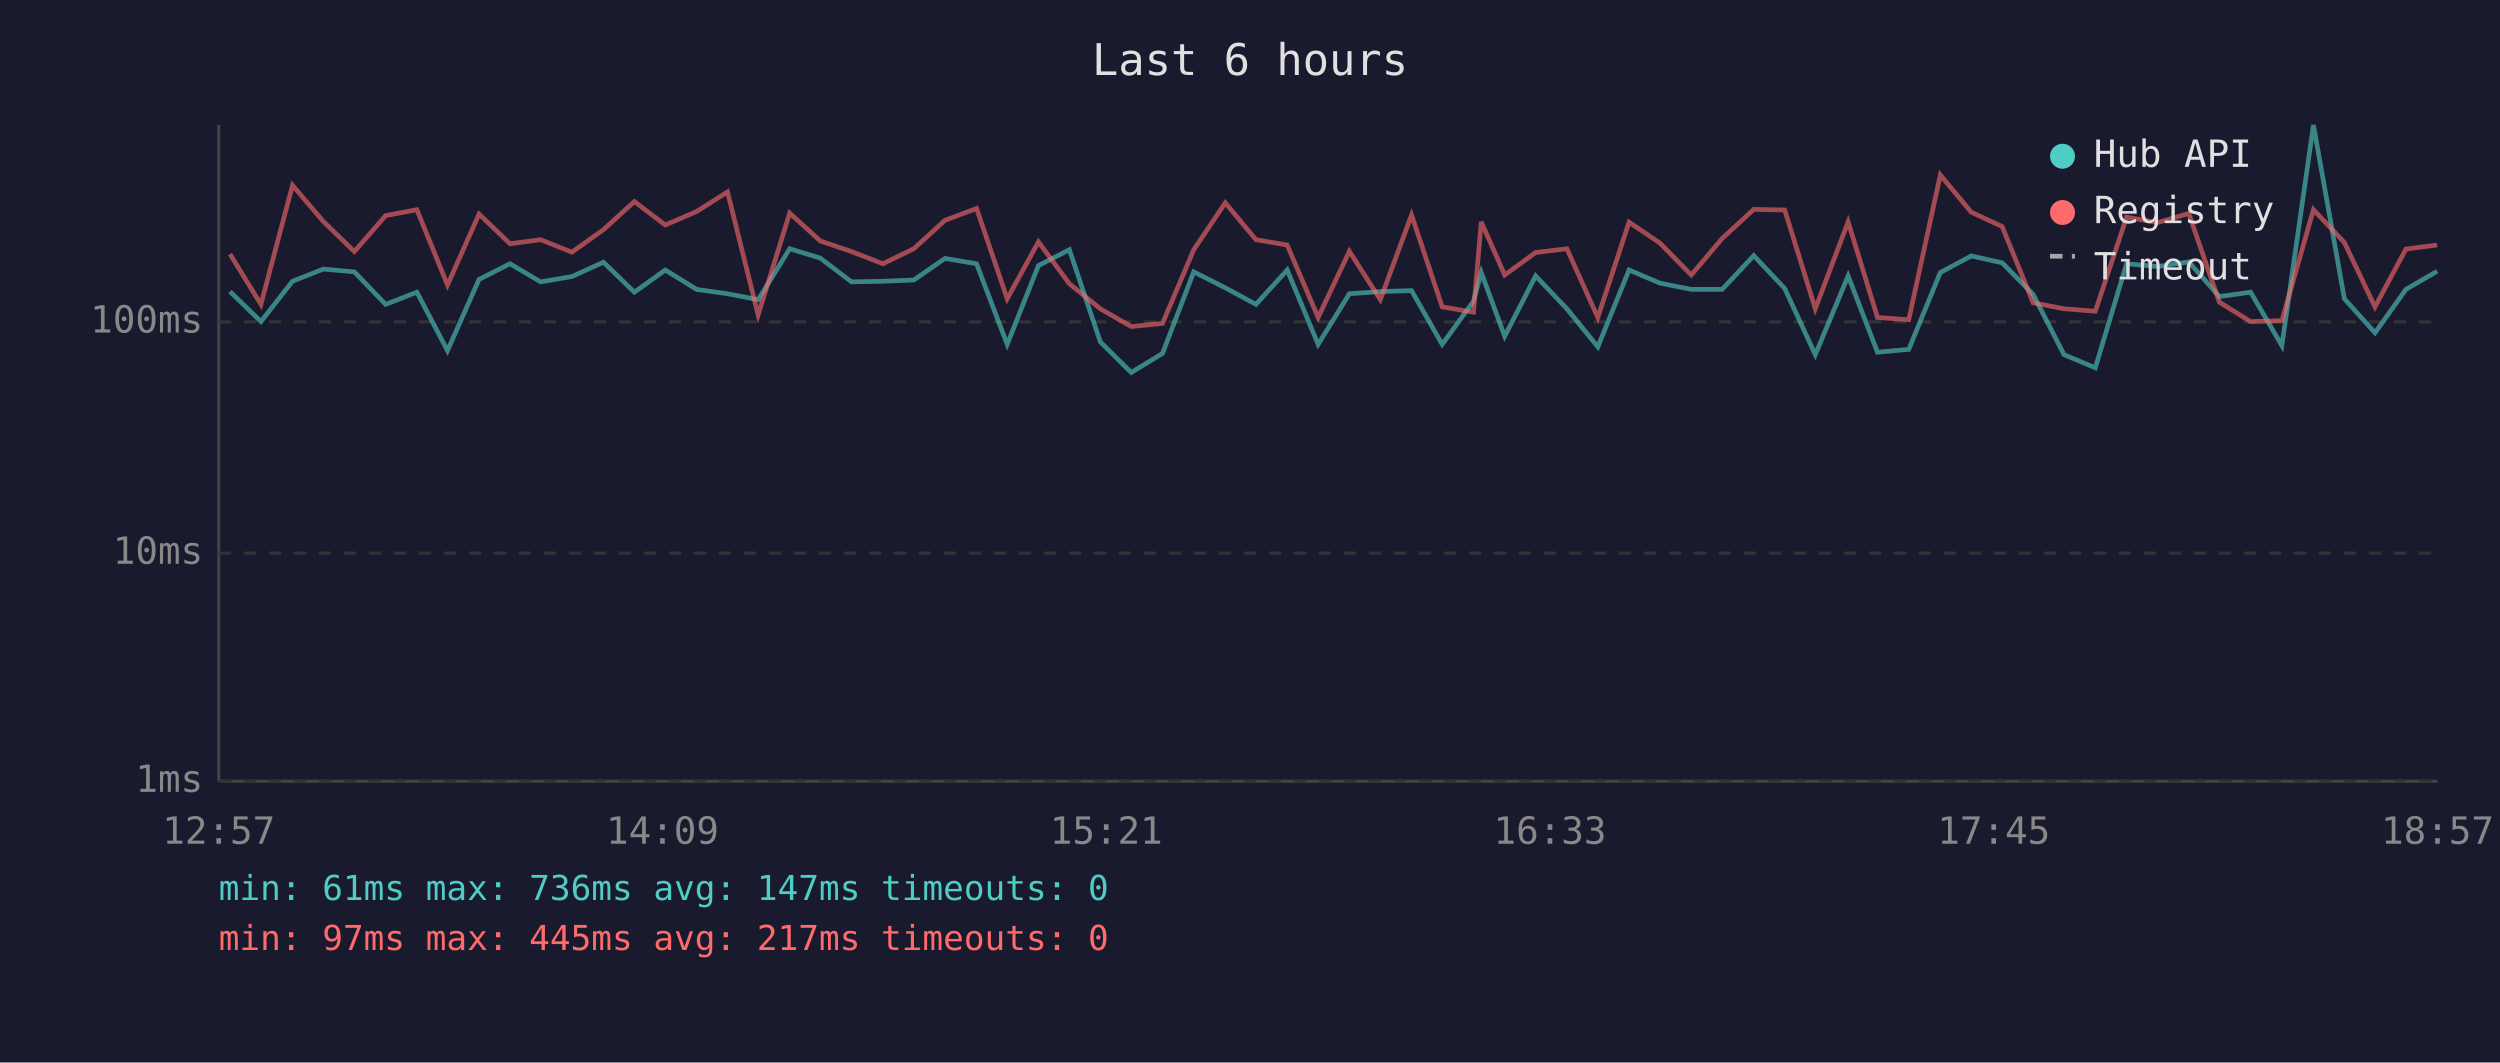
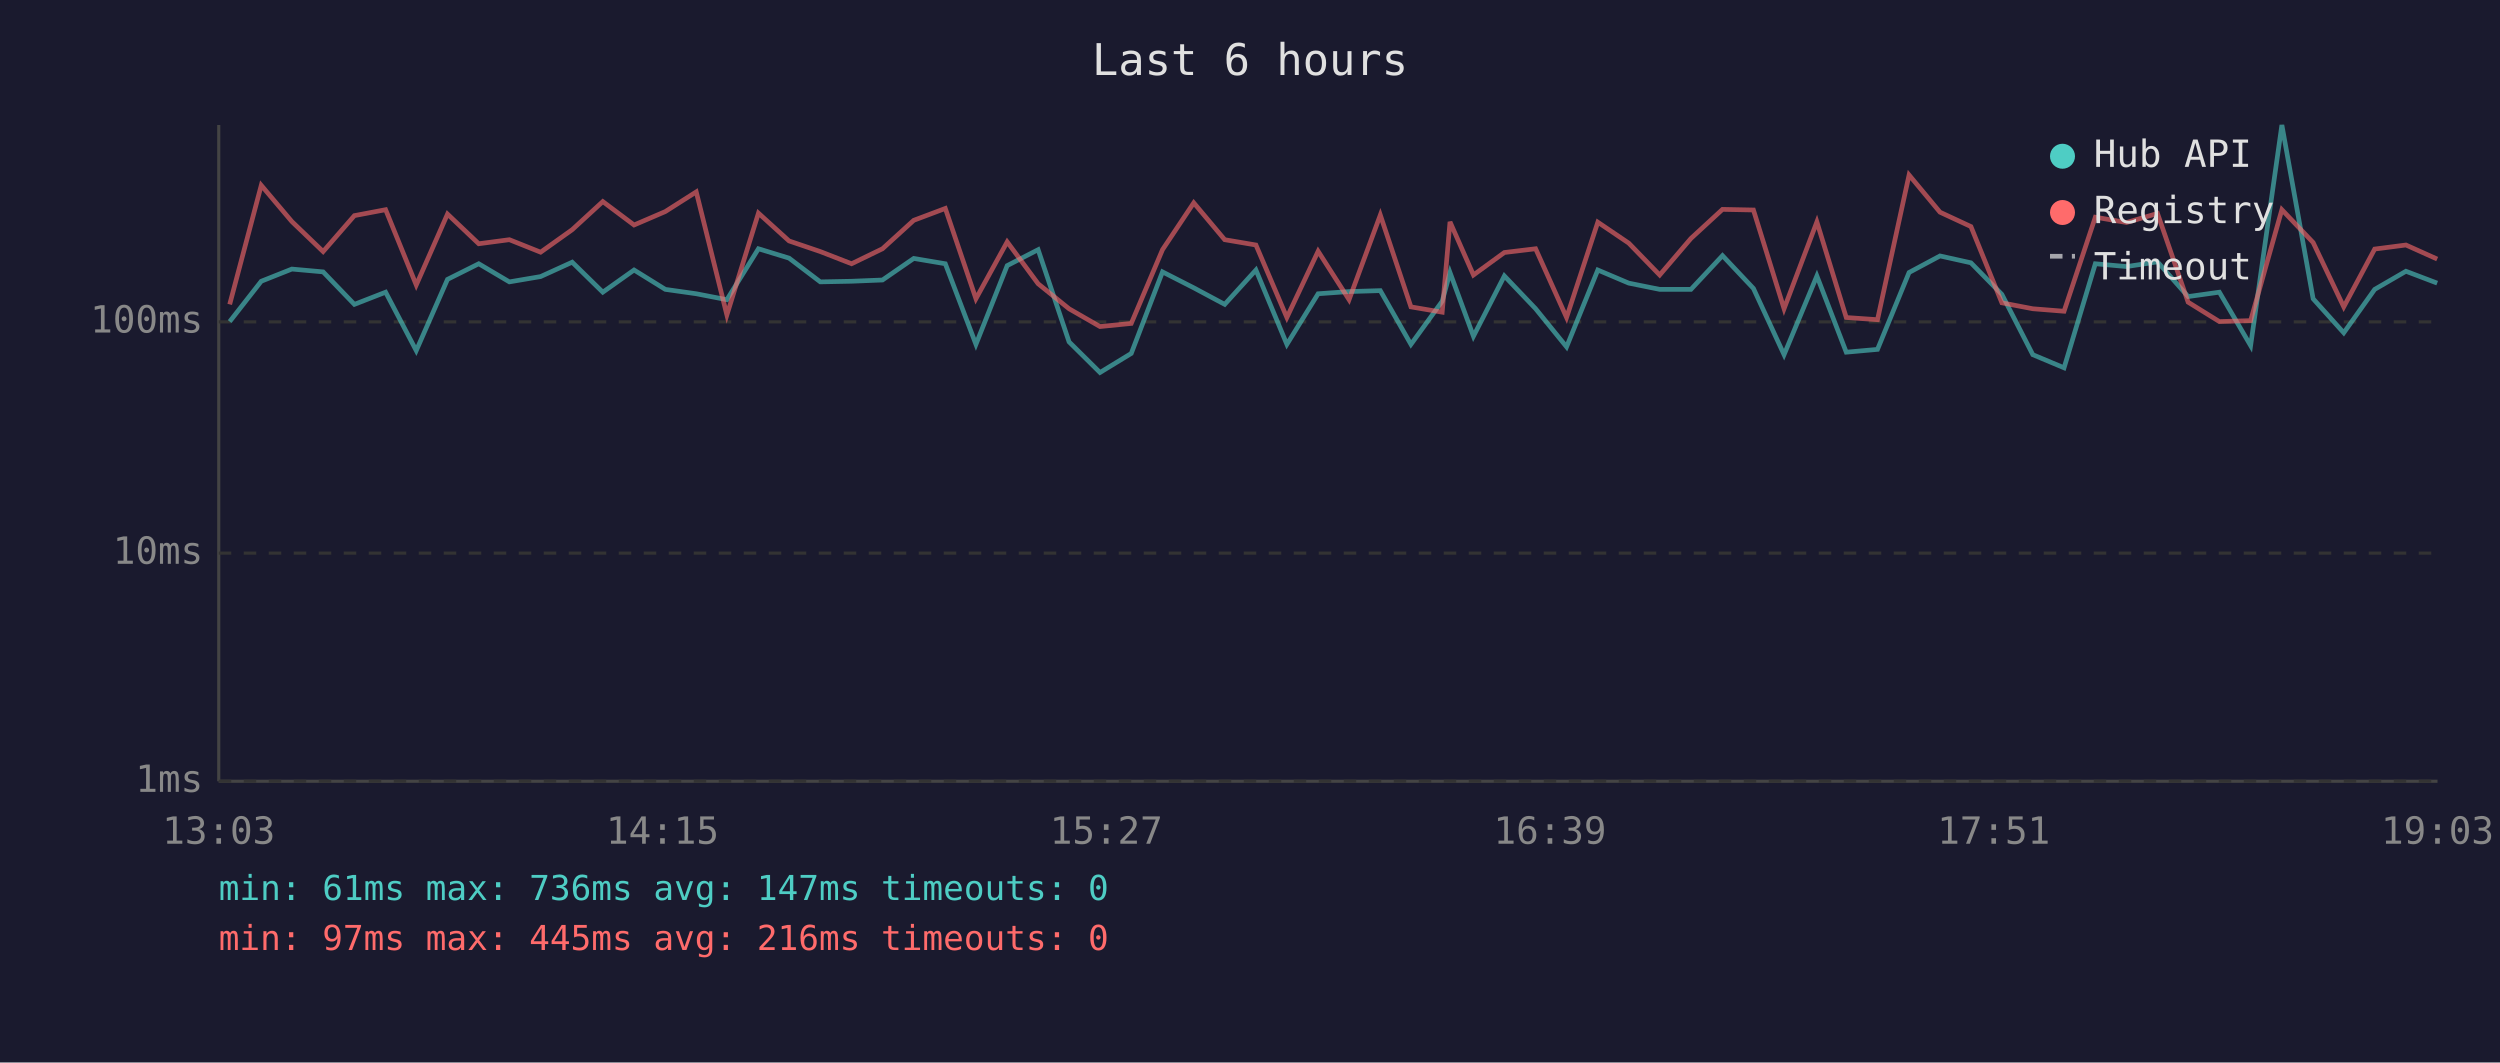
<svg xmlns="http://www.w3.org/2000/svg" viewBox="0 0 800 340" font-family="monospace" font-size="12">
  <rect width="800" height="340" fill="#1a1a2e" />
  <text x="400" y="24" fill="#e0e0e0" font-size="14" text-anchor="middle">Last 6 hours</text>
  <line x1="70" y1="40" x2="70" y2="250" stroke="#444" stroke-width="1" />
  <line x1="70" y1="250" x2="780" y2="250" stroke="#444" stroke-width="1" />
  <line x1="70" y1="250" x2="780" y2="250" stroke="#333" stroke-width="1" stroke-dasharray="4" />
  <text x="65" y="250" fill="#888" text-anchor="end" dominant-baseline="middle">1ms</text>
  <line x1="70" y1="177" x2="780" y2="177" stroke="#333" stroke-width="1" stroke-dasharray="4" />
  <text x="65" y="177" fill="#888" text-anchor="end" dominant-baseline="middle">10ms</text>
  <line x1="70" y1="103" x2="780" y2="103" stroke="#333" stroke-width="1" stroke-dasharray="4" />
  <text x="65" y="103" fill="#888" text-anchor="end" dominant-baseline="middle">100ms</text>
-   <text x="70" y="270" fill="#888" text-anchor="middle">12:57</text>
-   <text x="212" y="270" fill="#888" text-anchor="middle">14:09</text>
-   <text x="354" y="270" fill="#888" text-anchor="middle">15:21</text>
-   <text x="496" y="270" fill="#888" text-anchor="middle">16:33</text>
-   <text x="638" y="270" fill="#888" text-anchor="middle">17:45</text>
-   <text x="780" y="270" fill="#888" text-anchor="middle">18:57</text>
-   <polyline points="73.6,93.3 83.5,102.9 93.6,90.0 103.5,86.1 113.4,87.0 123.4,97.4 133.4,93.5 143.2,112.2 153.3,89.4 163.2,84.4 173.0,90.2 183.0,88.5 193.1,83.9 203.0,93.5 212.9,86.4 222.9,92.6 232.8,94.0 242.6,95.9 252.7,79.6 262.5,82.6 272.5,90.2 282.5,90.0 292.4,89.6 302.4,82.7 312.5,84.4 322.3,110.2 332.3,85.0 342.2,79.9 352.1,109.4 362.0,119.2 372.0,113.1 382.0,87.0 392.1,92.1 401.9,97.4 411.9,86.4 421.8,110.2 431.8,94.0 441.7,93.3 451.7,93.0 461.5,110.2 471.5,96.4 474.0,87.2 481.5,107.6 491.4,88.3 501.4,98.8 511.3,111.0 521.3,86.4 531.2,90.6 541.2,92.6 551.1,92.6 561.2,81.8 571.1,92.3 580.9,113.5 591.4,88.3 600.8,112.7 610.8,111.8 620.9,87.2 630.8,81.9 640.7,84.1 650.6,94.2 660.5,113.5 670.5,117.7 680.5,84.4 690.5,85.3 700.4,83.8 710.2,94.9 720.2,93.5 730.2,110.6 740.3,40.0 750.2,95.6 760.0,106.5 769.9,92.6 779.9,86.8" fill="none" stroke="#4ecdc4" stroke-width="1.5" opacity="0.6" />
-   <polyline points="73.6,81.3 83.5,97.4 93.6,59.3 103.5,70.9 113.4,80.5 123.4,69.0 133.4,67.1 143.2,91.2 153.3,68.5 163.2,78.0 173.0,76.7 183.0,80.7 193.1,73.5 203.0,64.5 212.9,72.0 222.9,67.7 232.8,61.4 242.6,100.8 252.7,68.2 262.5,77.1 272.5,80.5 282.5,84.4 292.4,79.6 302.4,70.5 312.5,66.7 322.3,95.6 332.3,77.4 342.2,90.8 352.1,98.8 362.0,104.5 372.0,103.5 382.0,79.9 392.1,64.9 401.9,76.7 411.9,78.4 421.8,101.6 431.8,80.4 441.7,95.9 451.7,68.8 461.5,98.2 471.5,99.9 474.0,71.0 481.5,88.0 491.4,80.8 501.4,79.6 511.3,101.6 521.3,71.1 531.2,77.8 541.2,88.0 551.1,76.3 561.2,67.0 571.1,67.2 580.9,98.8 591.4,71.0 600.8,101.6 610.8,102.3 620.9,56.0 630.8,67.9 640.7,72.5 650.6,96.9 660.5,98.8 670.5,99.6 680.5,69.5 690.5,71.2 700.4,68.3 710.2,96.7 720.2,102.9 730.2,102.6 740.3,67.1 750.2,77.6 760.0,98.2 769.9,79.7 779.9,78.4" fill="none" stroke="#ff6b6b" stroke-width="1.5" opacity="0.6" />
+   <text x="70" y="270" fill="#888" text-anchor="middle">13:03</text>
+   <text x="212" y="270" fill="#888" text-anchor="middle">14:15</text>
+   <text x="354" y="270" fill="#888" text-anchor="middle">15:27</text>
+   <text x="496" y="270" fill="#888" text-anchor="middle">16:39</text>
+   <text x="638" y="270" fill="#888" text-anchor="middle">17:51</text>
+   <text x="780" y="270" fill="#888" text-anchor="middle">19:03</text>
+   <polyline points="73.5,102.9 83.6,90.0 93.4,86.1 103.4,87.0 113.4,97.4 123.4,93.5 133.2,112.2 143.2,89.4 153.2,84.4 163.0,90.2 173.0,88.5 183.1,83.9 192.9,93.5 202.9,86.4 212.9,92.6 222.8,94.0 232.6,95.9 242.7,79.6 252.5,82.6 262.5,90.2 272.5,90.0 282.4,89.6 292.4,82.7 302.5,84.4 312.3,110.2 322.3,85.0 332.2,79.9 342.1,109.4 352.0,119.2 362.0,113.1 372.0,87.0 382.0,92.1 391.9,97.4 401.9,86.4 411.8,110.2 421.8,94.0 431.7,93.3 441.7,93.0 451.5,110.2 461.5,96.4 464.0,87.2 471.5,107.6 481.4,88.3 491.4,98.8 501.3,111.0 511.3,86.4 521.2,90.6 531.1,92.6 541.1,92.6 551.2,81.8 561.1,92.3 570.9,113.5 581.4,88.3 590.8,112.7 600.8,111.8 610.9,87.2 620.8,81.9 630.7,84.1 640.6,94.2 650.5,113.5 660.5,117.7 670.5,84.4 680.5,85.3 690.4,83.8 700.2,94.9 710.2,93.5 720.2,110.6 730.2,40.0 740.2,95.6 750.0,106.5 759.9,92.6 769.9,86.8 779.9,90.6" fill="none" stroke="#4ecdc4" stroke-width="1.5" opacity="0.6" />
+   <polyline points="73.5,97.4 83.6,59.3 93.4,70.9 103.4,80.5 113.4,69.0 123.4,67.1 133.2,91.2 143.2,68.5 153.2,78.0 163.0,76.7 173.0,80.7 183.1,73.5 192.9,64.5 202.9,72.0 212.9,67.7 222.8,61.4 232.6,100.8 242.7,68.2 252.5,77.1 262.5,80.5 272.5,84.4 282.4,79.6 292.4,70.5 302.5,66.7 312.3,95.6 322.3,77.4 332.2,90.8 342.1,98.8 352.0,104.5 362.0,103.5 372.0,79.9 382.0,64.9 391.9,76.7 401.9,78.4 411.8,101.6 421.8,80.4 431.7,95.9 441.7,68.8 451.5,98.2 461.5,99.9 464.0,71.0 471.5,88.0 481.4,80.8 491.4,79.6 501.3,101.6 511.3,71.1 521.2,77.8 531.1,88.0 541.1,76.3 551.2,67.0 561.1,67.2 570.9,98.8 581.4,71.0 590.8,101.6 600.8,102.3 610.9,56.0 620.8,67.9 630.7,72.5 640.6,96.9 650.5,98.8 660.5,99.6 670.5,69.5 680.5,71.2 690.4,68.3 700.2,96.7 710.2,102.9 720.2,102.6 730.2,67.1 740.2,77.6 750.0,98.2 759.9,79.7 769.9,78.4 779.9,82.9" fill="none" stroke="#ff6b6b" stroke-width="1.5" opacity="0.6" />
  <circle cx="660" cy="50" r="4" fill="#4ecdc4" />
  <text x="670" y="50" fill="#e0e0e0" dominant-baseline="middle">Hub API</text>
  <circle cx="660" cy="68" r="4" fill="#ff6b6b" />
  <text x="670" y="68" fill="#e0e0e0" dominant-baseline="middle">Registry</text>
  <line x1="656" y1="82" x2="664" y2="82" stroke="#e0e0e0" stroke-width="1.5" stroke-dasharray="4,3" opacity="0.7" />
  <text x="670" y="86" fill="#e0e0e0" dominant-baseline="middle">Timeout</text>
  <text x="70" y="288" fill="#4ecdc4" font-size="11">min: 61ms  max: 736ms  avg: 147ms  timeouts: 0</text>
-   <text x="70" y="304" fill="#ff6b6b" font-size="11">min: 97ms  max: 445ms  avg: 217ms  timeouts: 0</text>
+   <text x="70" y="304" fill="#ff6b6b" font-size="11">min: 97ms  max: 445ms  avg: 216ms  timeouts: 0</text>
</svg>
